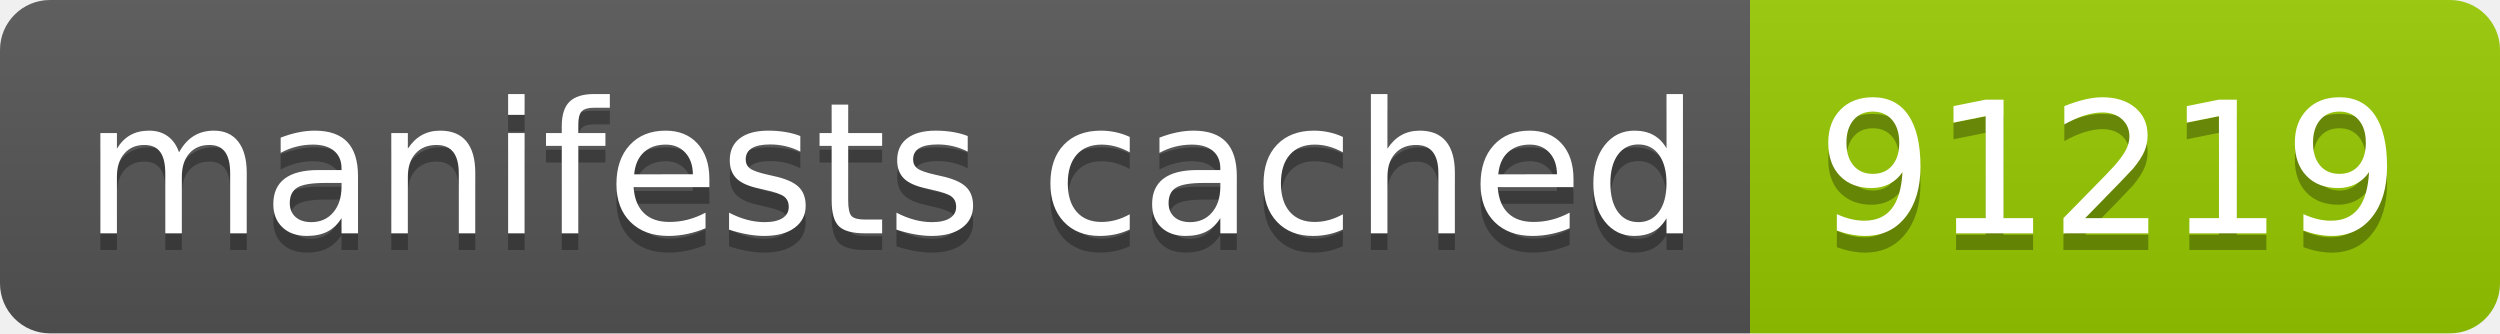
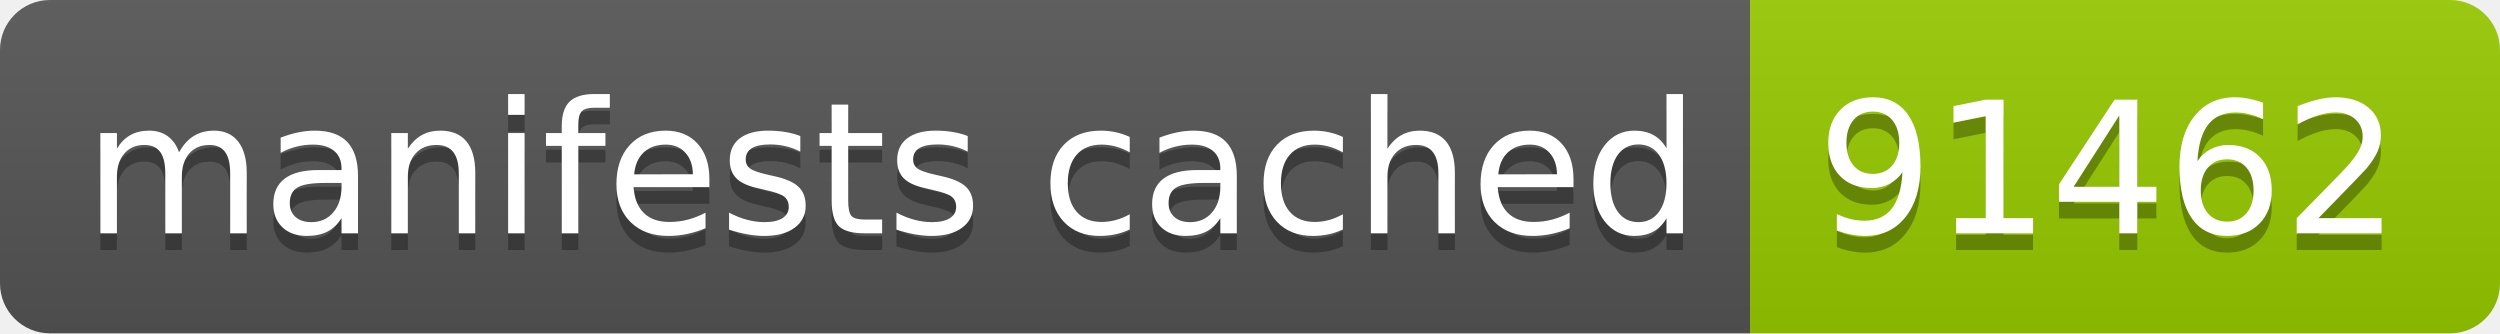
- <svg xmlns="http://www.w3.org/2000/svg" width="150" height="20" role="img" aria-label="manifests cached: 91219">
+ <svg xmlns="http://www.w3.org/2000/svg" width="150" height="20" role="img" aria-label="manifests cached: 91462">
  <linearGradient id="s" x2="0" y2="100%">
    <stop offset="0" stop-color="#bbb" stop-opacity=".1" />
    <stop offset="1" stop-opacity=".1" />
  </linearGradient>
  <clipPath id="r">
    <rect width="150" height="20" rx="3" fill="#fff" />
  </clipPath>
  <g clip-path="url(#r)">
    <rect width="105" height="20" fill="#555" />
    <rect x="105" width="45" height="20" fill="#97ca00" />
    <rect width="150" height="20" fill="url(#s)" />
  </g>
  <g fill="#fff" text-anchor="middle" font-family="Verdana,Geneva,DejaVu Sans,sans-serif" text-rendering="geometricPrecision" font-size="110">
    <text aria-hidden="true" x="535" y="150" fill="#010101" fill-opacity=".3" transform="scale(.1)" textLength="950">manifests cached</text>
    <text x="535" y="140" transform="scale(.1)" fill="#fff" textLength="950">manifests cached</text>
-     <text aria-hidden="true" x="1265" y="150" fill="#010101" fill-opacity=".3" transform="scale(.1)" textLength="350">91219</text>
-     <text x="1265" y="140" transform="scale(.1)" fill="#fff" textLength="350">91219</text>
+     <text aria-hidden="true" x="1265" y="150" fill="#010101" fill-opacity=".3" transform="scale(.1)" textLength="350">91462</text>
+     <text x="1265" y="140" transform="scale(.1)" fill="#fff" textLength="350">91462</text>
  </g>
</svg>
